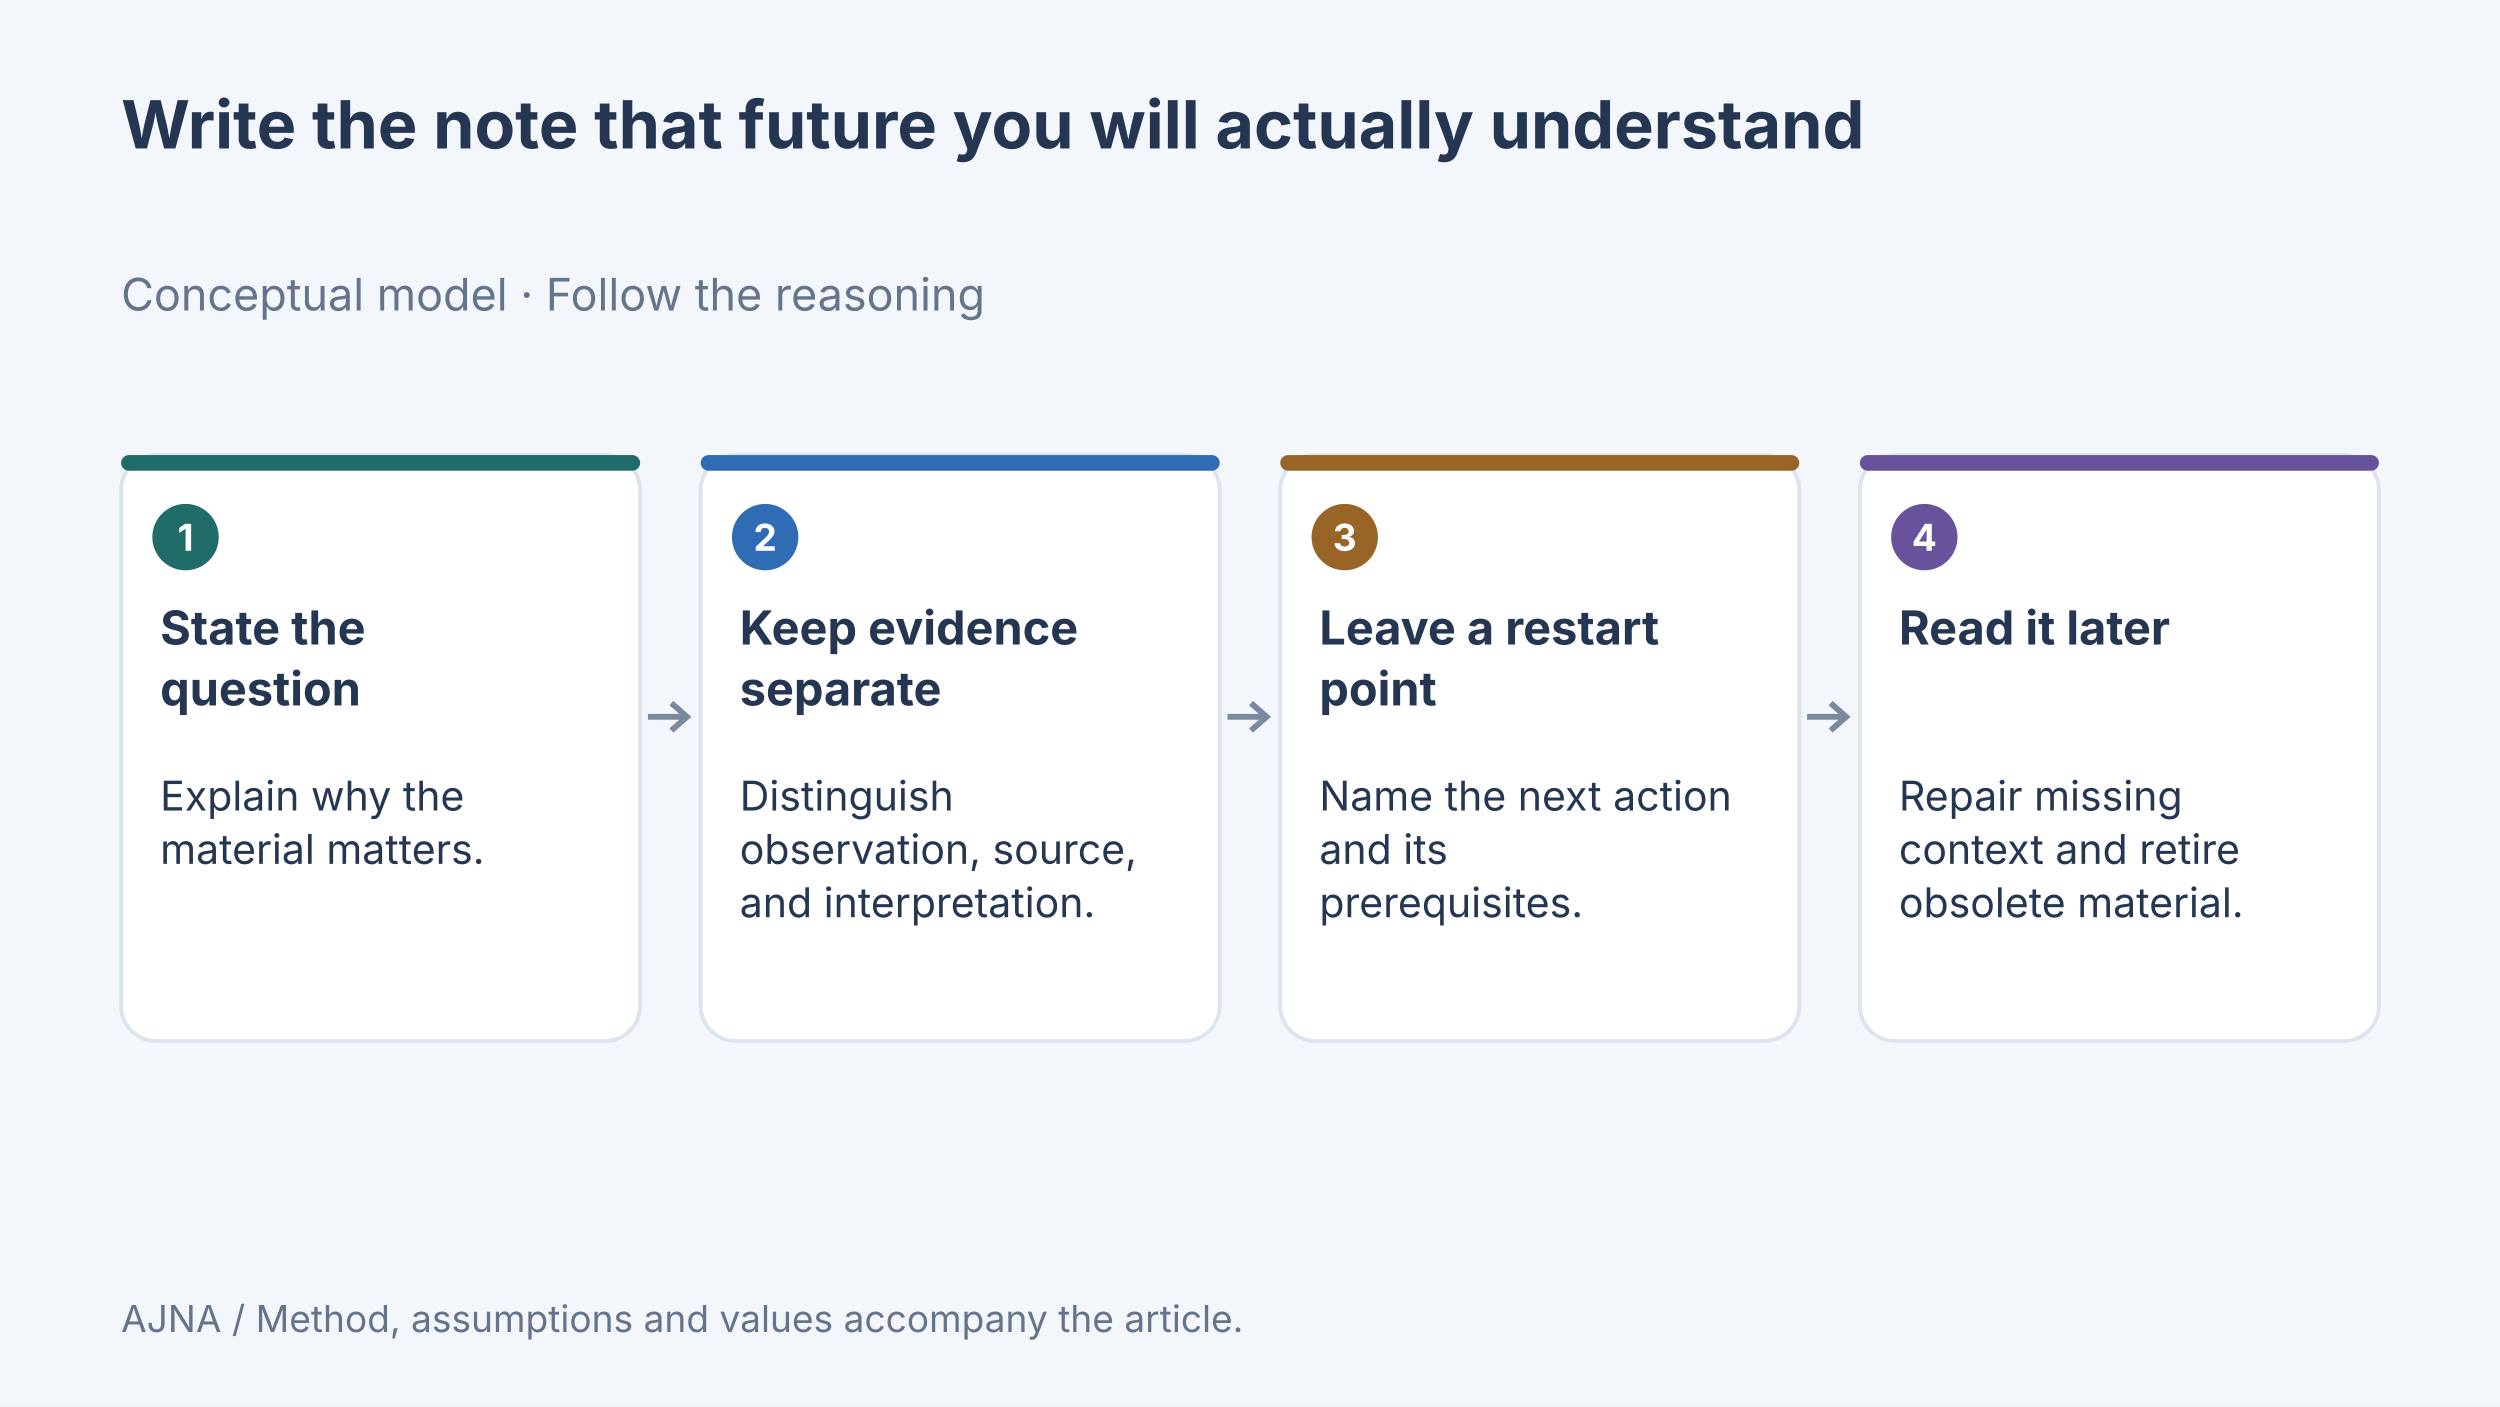
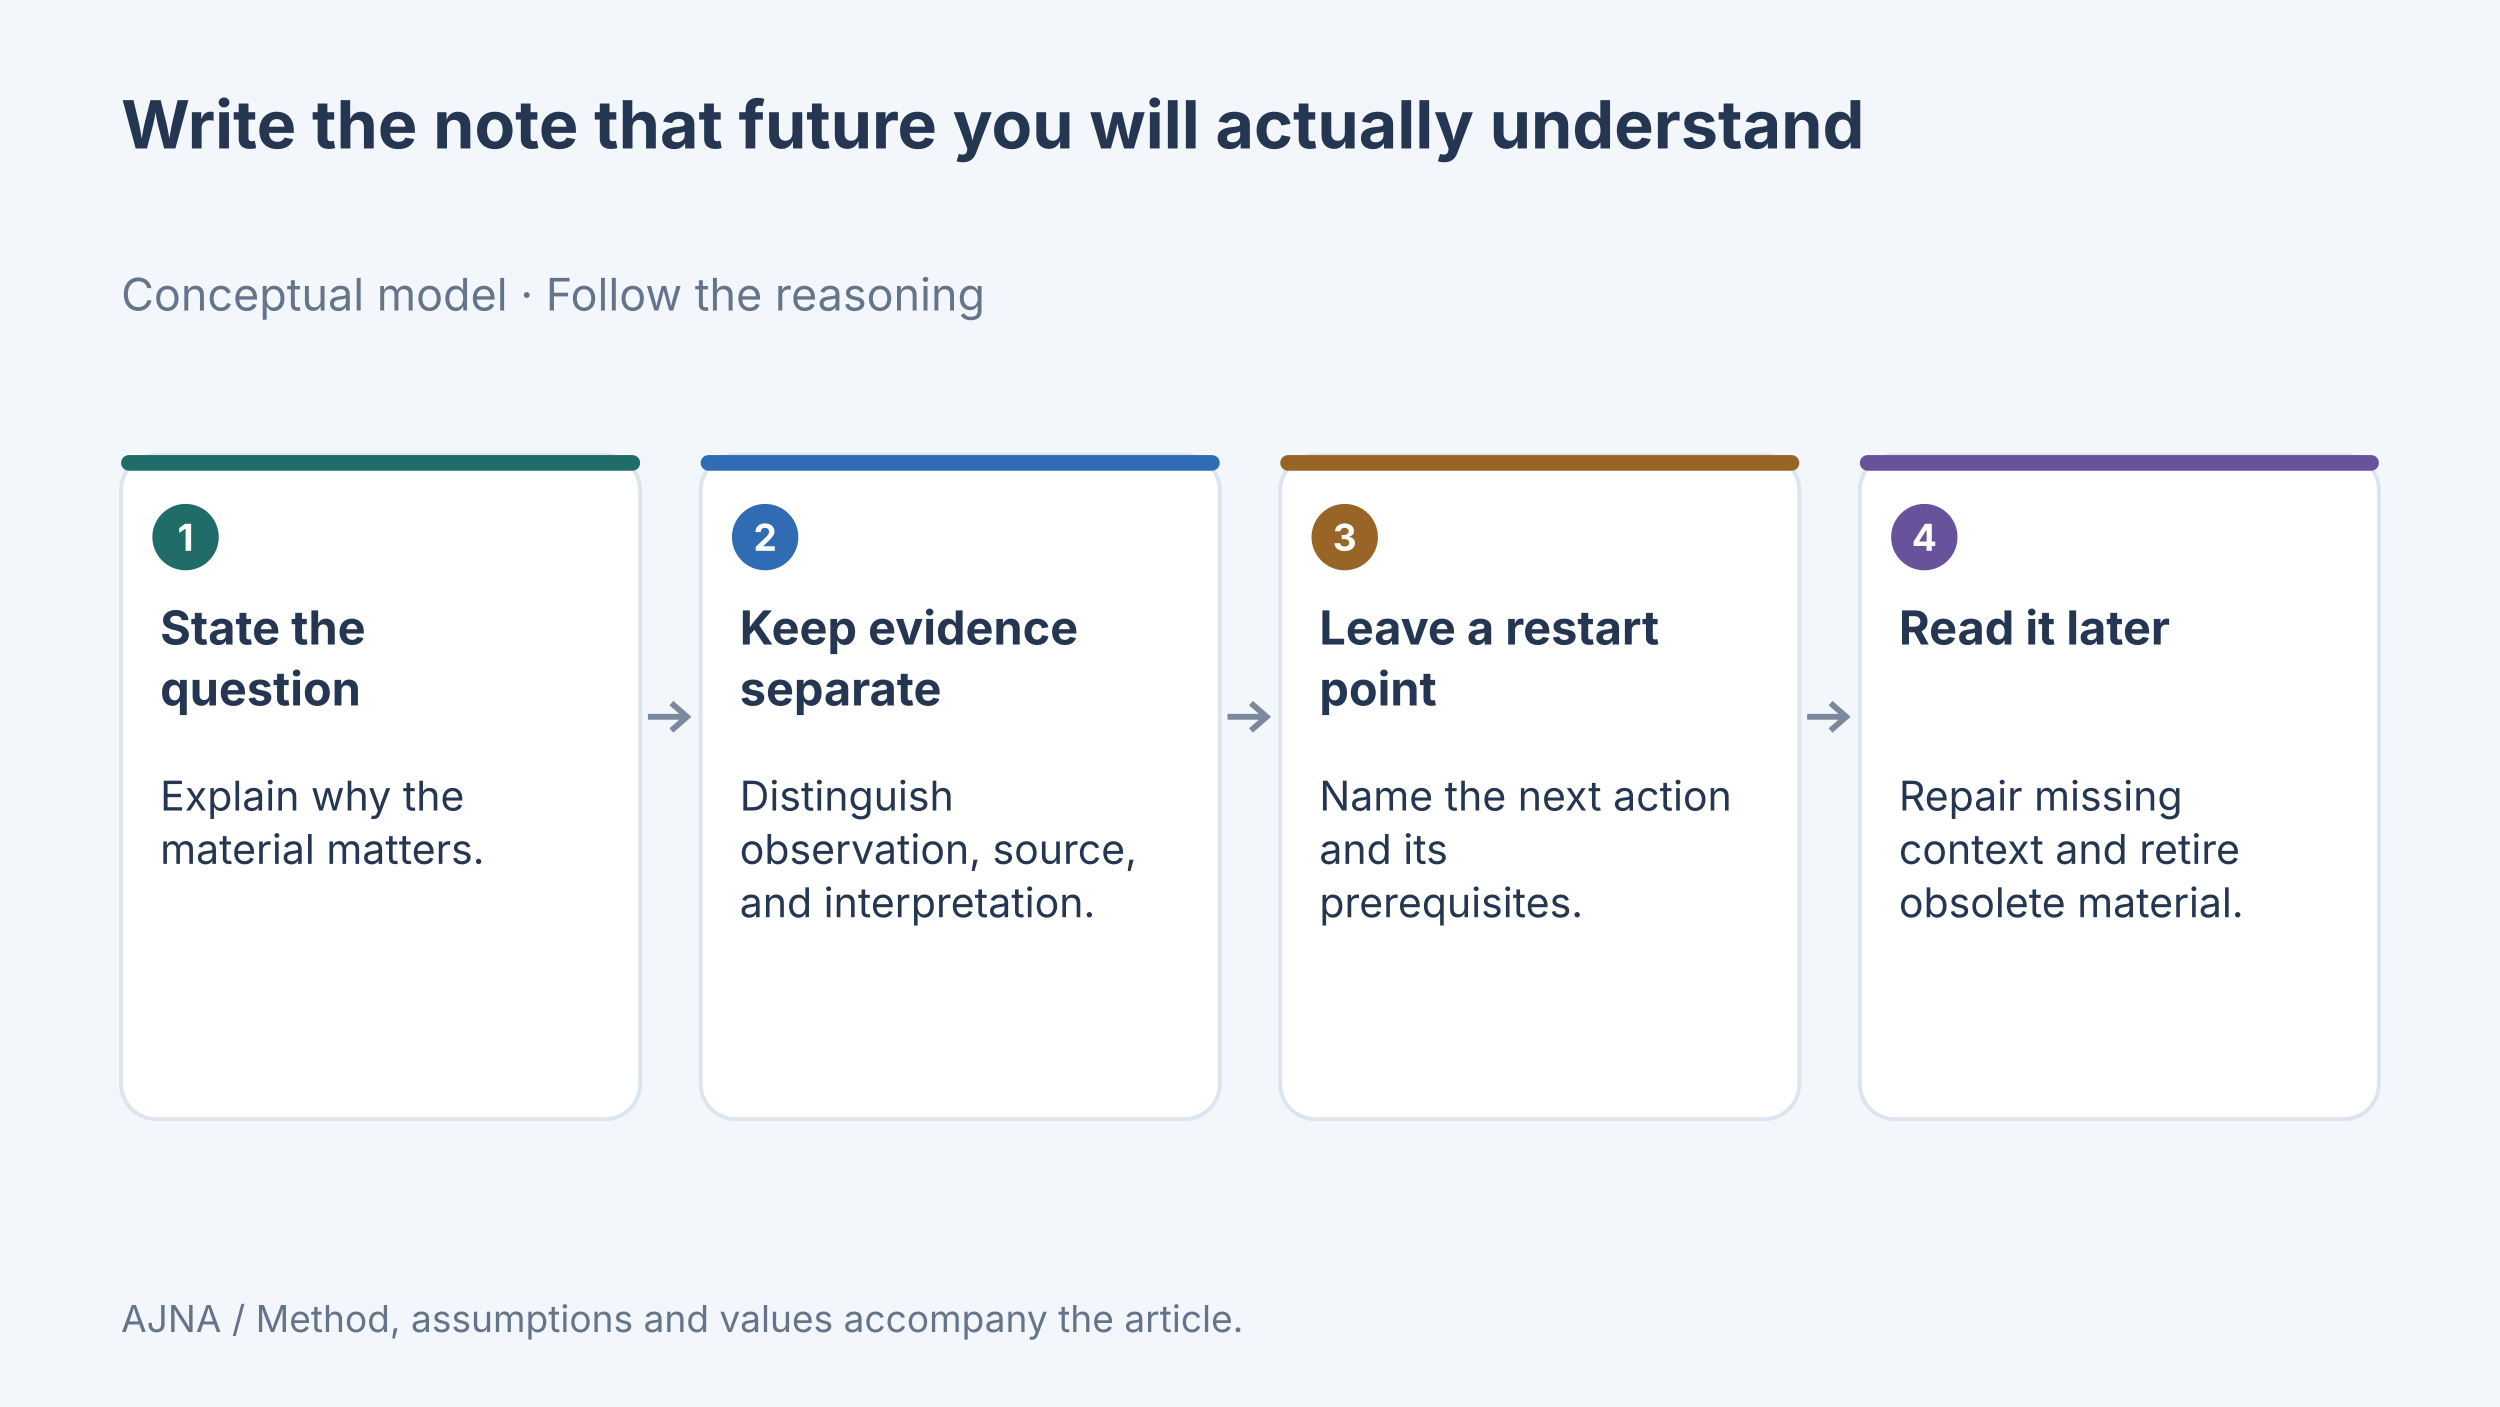
<svg xmlns="http://www.w3.org/2000/svg" width="1280" height="720" viewBox="0 0 1280 720" data-article-art="writing-for-future-you" role="img" aria-label="Concept diagram: State the question — Explain why the material matters.; Keep evidence separate — Distinguish observation, source, and interpretation.; Leave a restart point — Name the next action and its prerequisites.; Read it later — Repair missing context and retire obsolete material..">
  <rect width="1280" height="720" fill="#f3f6fa" />
  <g font-family="Inter, sans-serif">
    <text x="62" y="76" font-size="34" font-weight="700" fill="#243651" text-anchor="start">
      <tspan x="62" dy="0">Write the note that future you will actually understand</tspan>
    </text>
    <text x="62" y="159" font-size="23" font-weight="400" fill="#64748b" text-anchor="start">
      <tspan x="62" dy="0">Conceptual model · Follow the reasoning</tspan>
    </text>
-     <rect x="62" y="233" width="265.75" height="300" rx="18" fill="#fff" stroke="#dce4ed" stroke-width="2" />
+     <rect x="62" y="233" width="265.75" height="340" rx="18" fill="#fff" stroke="#dce4ed" stroke-width="2" />
    <rect x="62" y="233" width="265.75" height="8" rx="4" fill="#206c68" />
    <circle cx="95" cy="275" r="17" fill="#206c68" />
    <text x="95" y="282" font-size="19" font-weight="700" fill="#fff" text-anchor="middle">
      <tspan x="95" dy="0">1</tspan>
    </text>
    <text x="82" y="330" font-size="24" font-weight="700" fill="#243651" text-anchor="start">
      <tspan x="82" dy="0">State the</tspan>
      <tspan x="82" dy="31.2">question</tspan>
    </text>
    <text x="82" y="415" font-size="21" font-weight="400" fill="#243651" text-anchor="start">
      <tspan x="82" dy="0">Explain why the</tspan>
      <tspan x="82" dy="27.3">material matters.</tspan>
    </text>
    <path d="M331.75 367H351.75m-8 -7 8 7-8 7" fill="none" stroke="#7b899e" stroke-width="3" />
-     <rect x="358.75" y="233" width="265.75" height="300" rx="18" fill="#fff" stroke="#dce4ed" stroke-width="2" />
+     <rect x="358.75" y="233" width="265.75" height="340" rx="18" fill="#fff" stroke="#dce4ed" stroke-width="2" />
    <rect x="358.75" y="233" width="265.75" height="8" rx="4" fill="#306cb3" />
    <circle cx="391.75" cy="275" r="17" fill="#306cb3" />
    <text x="391.75" y="282" font-size="19" font-weight="700" fill="#fff" text-anchor="middle">
      <tspan x="391.75" dy="0">2</tspan>
    </text>
    <text x="378.75" y="330" font-size="24" font-weight="700" fill="#243651" text-anchor="start">
      <tspan x="378.75" dy="0">Keep evidence</tspan>
      <tspan x="378.75" dy="31.2">separate</tspan>
    </text>
    <text x="378.75" y="415" font-size="21" font-weight="400" fill="#243651" text-anchor="start">
      <tspan x="378.75" dy="0">Distinguish</tspan>
      <tspan x="378.75" dy="27.3">observation, source,</tspan>
      <tspan x="378.75" dy="27.3">and interpretation.</tspan>
    </text>
    <path d="M628.5 367H648.5m-8 -7 8 7-8 7" fill="none" stroke="#7b899e" stroke-width="3" />
-     <rect x="655.5" y="233" width="265.75" height="300" rx="18" fill="#fff" stroke="#dce4ed" stroke-width="2" />
+     <rect x="655.5" y="233" width="265.75" height="340" rx="18" fill="#fff" stroke="#dce4ed" stroke-width="2" />
    <rect x="655.5" y="233" width="265.75" height="8" rx="4" fill="#986527" />
    <circle cx="688.5" cy="275" r="17" fill="#986527" />
    <text x="688.5" y="282" font-size="19" font-weight="700" fill="#fff" text-anchor="middle">
      <tspan x="688.5" dy="0">3</tspan>
    </text>
    <text x="675.5" y="330" font-size="24" font-weight="700" fill="#243651" text-anchor="start">
      <tspan x="675.5" dy="0">Leave a restart</tspan>
      <tspan x="675.5" dy="31.2">point</tspan>
    </text>
    <text x="675.5" y="415" font-size="21" font-weight="400" fill="#243651" text-anchor="start">
      <tspan x="675.5" dy="0">Name the next action</tspan>
      <tspan x="675.5" dy="27.3">and its</tspan>
      <tspan x="675.5" dy="27.3">prerequisites.</tspan>
    </text>
    <path d="M925.25 367H945.25m-8 -7 8 7-8 7" fill="none" stroke="#7b899e" stroke-width="3" />
-     <rect x="952.25" y="233" width="265.75" height="300" rx="18" fill="#fff" stroke="#dce4ed" stroke-width="2" />
+     <rect x="952.25" y="233" width="265.75" height="340" rx="18" fill="#fff" stroke="#dce4ed" stroke-width="2" />
    <rect x="952.25" y="233" width="265.75" height="8" rx="4" fill="#67529b" />
    <circle cx="985.25" cy="275" r="17" fill="#67529b" />
    <text x="985.25" y="282" font-size="19" font-weight="700" fill="#fff" text-anchor="middle">
      <tspan x="985.25" dy="0">4</tspan>
    </text>
    <text x="972.25" y="330" font-size="24" font-weight="700" fill="#243651" text-anchor="start">
      <tspan x="972.25" dy="0">Read it later</tspan>
    </text>
    <text x="972.25" y="415" font-size="21" font-weight="400" fill="#243651" text-anchor="start">
      <tspan x="972.25" dy="0">Repair missing</tspan>
      <tspan x="972.25" dy="27.3">context and retire</tspan>
      <tspan x="972.25" dy="27.3">obsolete material.</tspan>
    </text>
    <text x="62" y="682" font-size="19" font-weight="400" fill="#64748b" text-anchor="start">
      <tspan x="62" dy="0">AJNA / Method, assumptions and values accompany the article.</tspan>
    </text>
  </g>
</svg>
